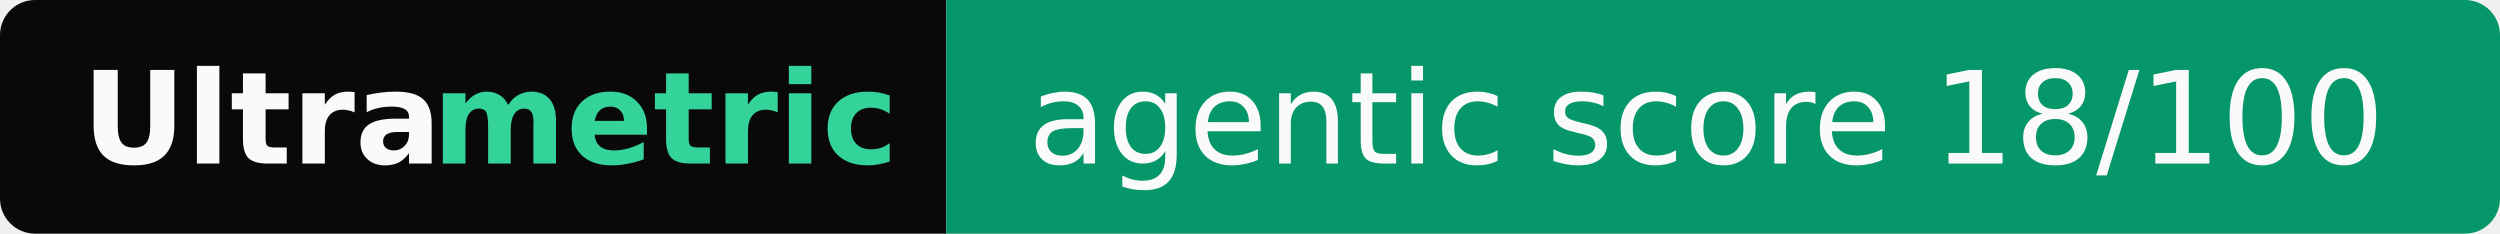
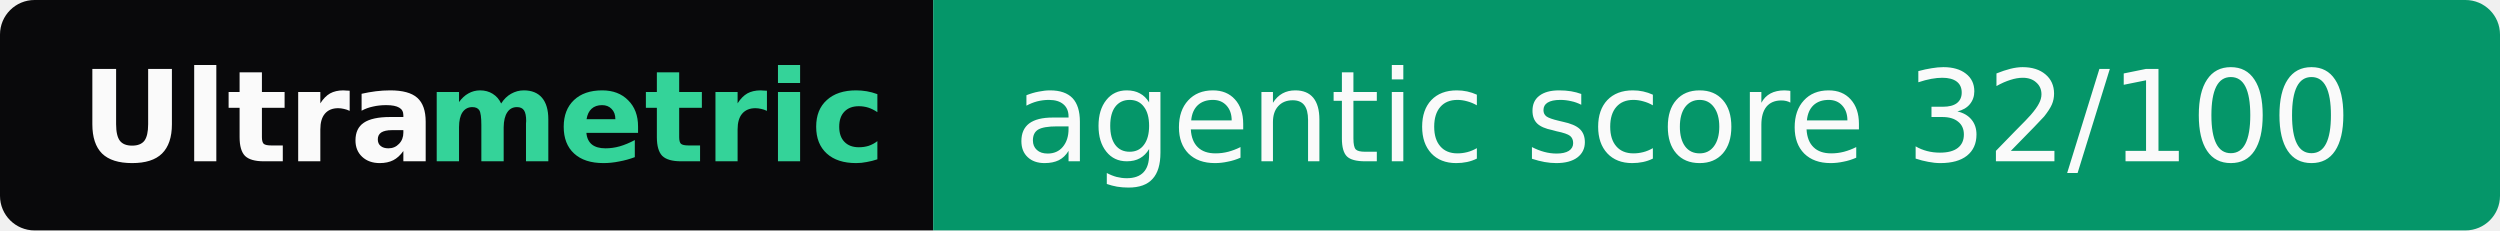
- <svg xmlns="http://www.w3.org/2000/svg" width="214" height="20" role="img" aria-label="Ultrametric: agentic score 18/100">
+ <svg xmlns="http://www.w3.org/2000/svg" width="217" height="20" role="img" aria-label="Ultrametric: agentic score 32/100">
  <clipPath id="r">
-     <rect width="214" height="20" rx="3" fill="#fff" />
+     <rect width="217" height="20" rx="3" fill="#fff" />
  </clipPath>
  <g clip-path="url(#r)">
    <rect width="81" height="20" fill="#09090b" />
-     <rect x="81" width="133" height="20" fill="#059669" />
+     <rect x="81" width="136" height="20" fill="#059669" />
  </g>
  <g font-family="Verdana,Geneva,DejaVu Sans,sans-serif" font-size="11">
    <text x="7" y="14" textLength="30" font-weight="bold" fill="#fafafa">Ultra</text>
    <text x="37" y="14" textLength="37" font-weight="bold" fill="#34d399">metric</text>
-     <text x="88" y="14" textLength="119" fill="#fafafa">agentic score 18/100</text>
+     <text x="88" y="14" textLength="122" fill="#fafafa">agentic score 32/100</text>
  </g>
</svg>
